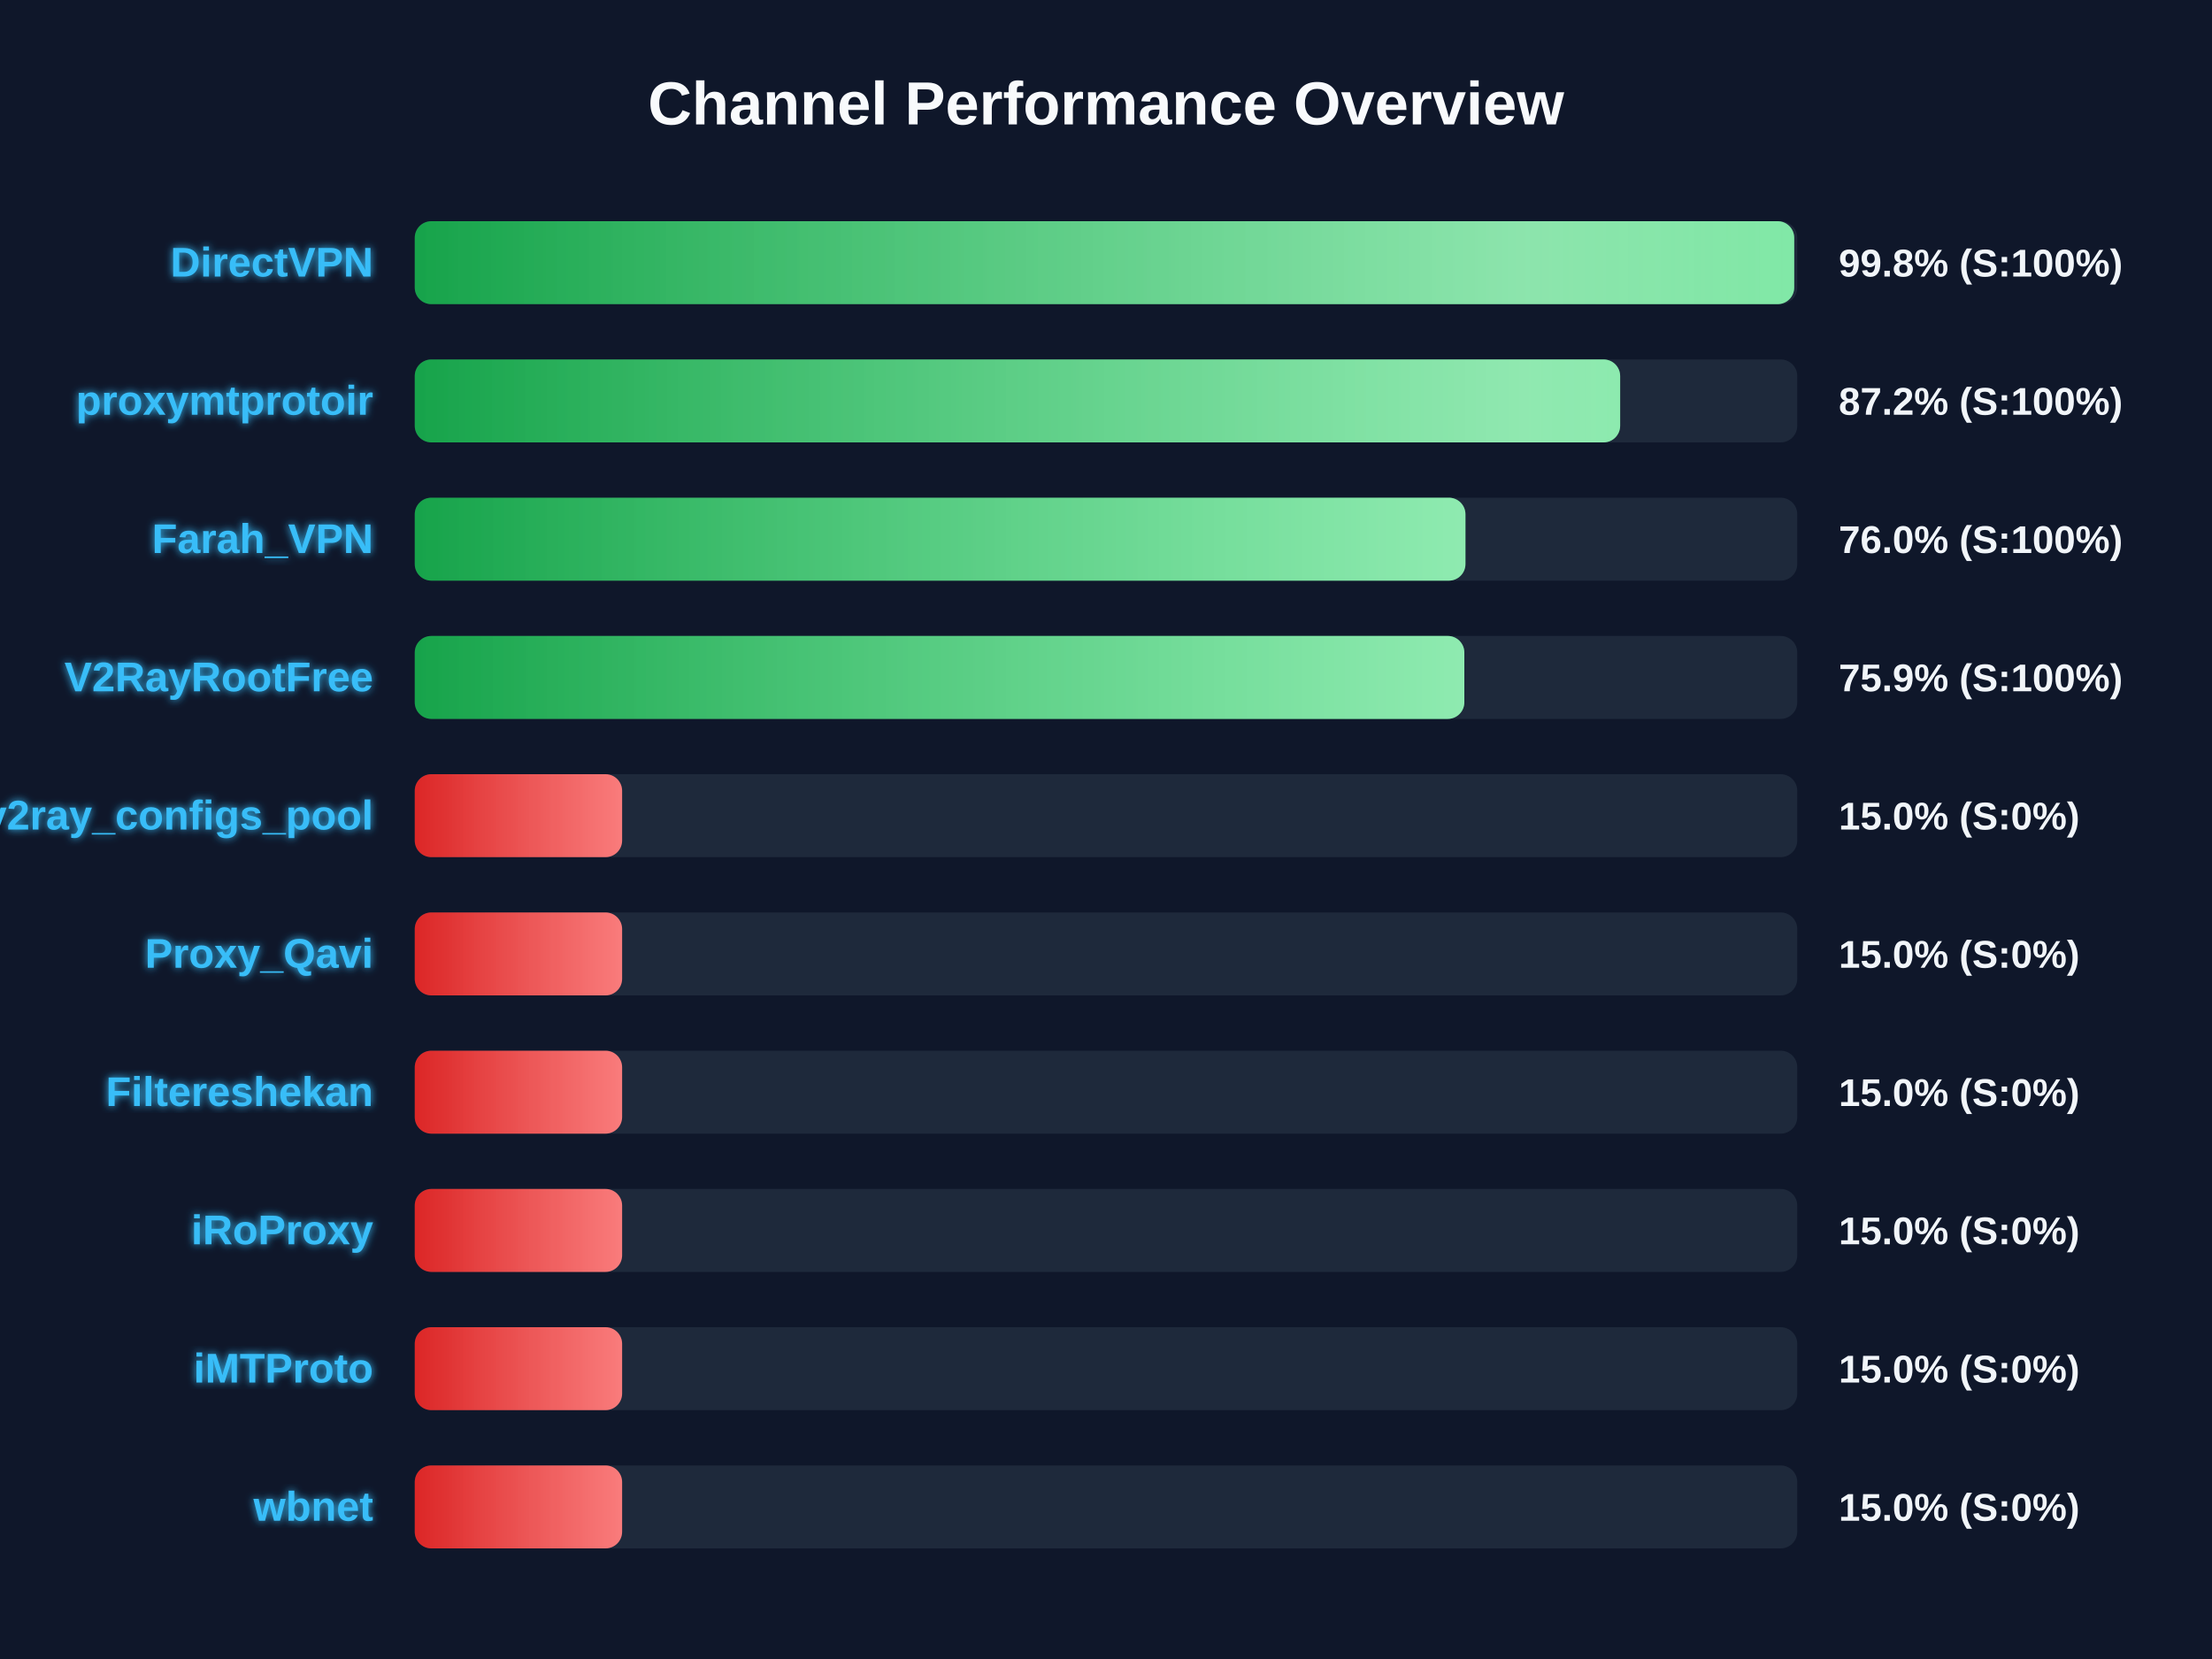
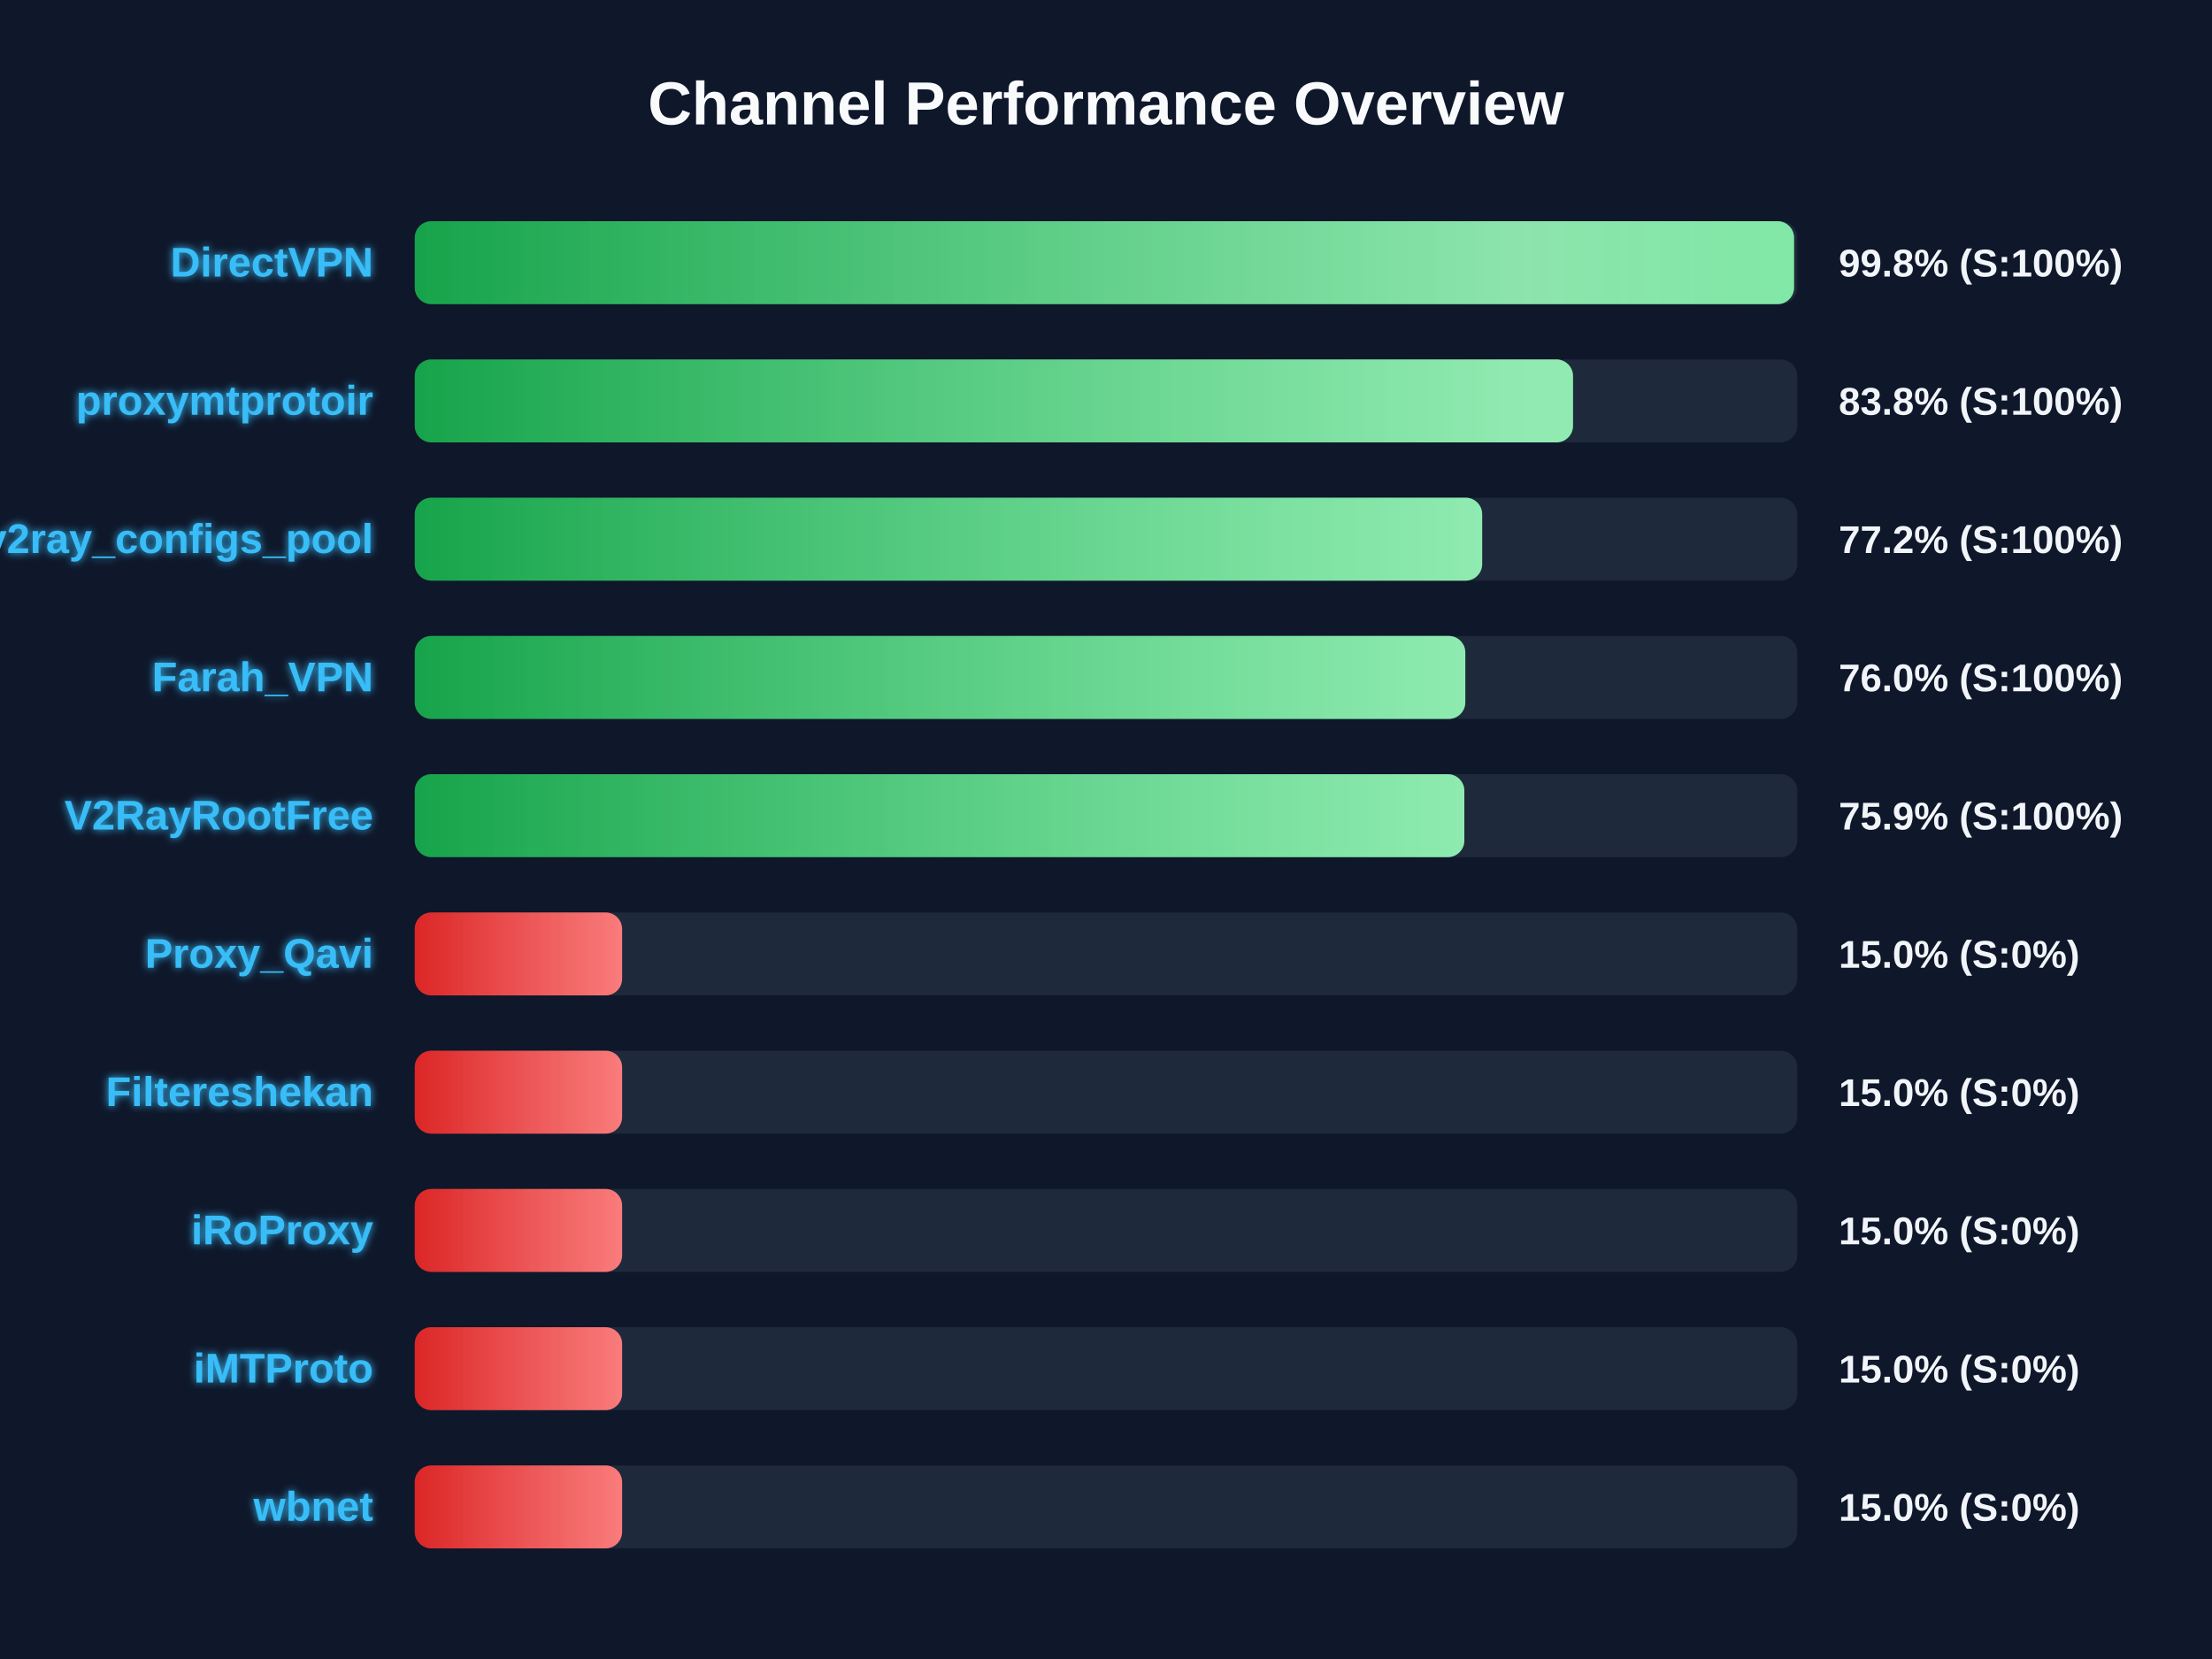
<svg xmlns="http://www.w3.org/2000/svg" width="800" height="600" version="1.1">
  <defs>
    <linearGradient id="grad-green" x1="0%" y1="0%" x2="100%" y2="0%">
      <stop offset="0%" stop-color="#16a34a" />
      <stop offset="100%" stop-color="#4ade80" />
    </linearGradient>
    <linearGradient id="grad-yellow" x1="0%" y1="0%" x2="100%" y2="0%">
      <stop offset="0%" stop-color="#ca8a04" />
      <stop offset="100%" stop-color="#fde047" />
    </linearGradient>
    <linearGradient id="grad-red" x1="0%" y1="0%" x2="100%" y2="0%">
      <stop offset="0%" stop-color="#dc2626" />
      <stop offset="100%" stop-color="#f87171" />
    </linearGradient>
    <linearGradient id="shimmer" x1="0%" y1="0%" x2="100%" y2="0%">
      <stop offset="0%" stop-color="rgba(255,255,255,0)" />
      <stop offset="50%" stop-color="rgba(255,255,255,0.4)" />
      <stop offset="100%" stop-color="rgba(255,255,255,0)" />
    </linearGradient>
    <filter id="glow" x="-20%" y="-20%" width="140%" height="140%">
      <feGaussianBlur stdDeviation="1.5" result="blur" />
      <feComposite in="SourceGraphic" in2="blur" operator="over" />
    </filter>
  </defs>
  <style>
        .bg-rect { fill: #0f172a; }
        .title { font: bold 22px 'Segoe UI', Arial, sans-serif; fill: #f8fafc; }
        .row { font: bold 15px 'Segoe UI', Arial, sans-serif; fill: #38bdf8; filter: url(#glow); }
        .score { font: bold 14px 'Segoe UI', Arial, sans-serif; fill: #f1f5f9; }
        @keyframes shimmer-anim {
            0% { transform: translateX(-100%); }
            100% { transform: translateX(200%); }
        }
        .shimmer-rect {
            animation: shimmer-anim 2.5s infinite linear;
        }
    </style>
  <rect width="100%" height="100%" class="bg-rect" />
  <text x="400" y="45" text-anchor="middle" class="title">Channel Performance Overview</text>
  <rect x="150" y="80" width="500" height="30" fill="#1e293b" rx="6" />
  <clipPath id="clip-0">
-     <rect x="150" y="80" width="498.9" height="30" rx="6" />
+     <rect x="150" y="80" width="498.85" height="30" rx="6" />
  </clipPath>
-   <rect x="150" y="80" width="498.9" height="30" fill="url(#grad-green)" rx="6" />
+   <rect x="150" y="80" width="498.85" height="30" fill="url(#grad-green)" rx="6" />
  <g clip-path="url(#clip-0)">
    <rect x="150" y="80" width="100%" height="30" fill="url(#shimmer)" class="shimmer-rect" />
  </g>
  <text x="135" y="100" text-anchor="end" class="row">DirectVPN</text>
  <text x="665" y="100" text-anchor="start" class="score">99.8% (S:100%)</text>
  <rect x="150" y="130" width="500" height="30" fill="#1e293b" rx="6" />
  <clipPath id="clip-1">
-     <rect x="150" y="130" width="435.95" height="30" rx="6" />
+     <rect x="150" y="130" width="418.9" height="30" rx="6" />
  </clipPath>
-   <rect x="150" y="130" width="435.95" height="30" fill="url(#grad-green)" rx="6" />
+   <rect x="150" y="130" width="418.9" height="30" fill="url(#grad-green)" rx="6" />
  <g clip-path="url(#clip-1)">
    <rect x="150" y="130" width="100%" height="30" fill="url(#shimmer)" class="shimmer-rect" />
  </g>
  <text x="135" y="150" text-anchor="end" class="row">proxymtprotoir</text>
-   <text x="665" y="150" text-anchor="start" class="score">87.2% (S:100%)</text>
+   <text x="665" y="150" text-anchor="start" class="score">83.8% (S:100%)</text>
  <rect x="150" y="180" width="500" height="30" fill="#1e293b" rx="6" />
  <clipPath id="clip-2">
-     <rect x="150" y="180" width="380.0" height="30" rx="6" />
+     <rect x="150" y="180" width="386.05" height="30" rx="6" />
  </clipPath>
-   <rect x="150" y="180" width="380.0" height="30" fill="url(#grad-green)" rx="6" />
+   <rect x="150" y="180" width="386.05" height="30" fill="url(#grad-green)" rx="6" />
  <g clip-path="url(#clip-2)">
    <rect x="150" y="180" width="100%" height="30" fill="url(#shimmer)" class="shimmer-rect" />
  </g>
-   <text x="135" y="200" text-anchor="end" class="row">Farah_VPN</text>
-   <text x="665" y="200" text-anchor="start" class="score">76.0% (S:100%)</text>
+   <text x="135" y="200" text-anchor="end" class="row">v2ray_configs_pool</text>
+   <text x="665" y="200" text-anchor="start" class="score">77.2% (S:100%)</text>
  <rect x="150" y="230" width="500" height="30" fill="#1e293b" rx="6" />
  <clipPath id="clip-3">
-     <rect x="150" y="230" width="379.6" height="30" rx="6" />
+     <rect x="150" y="230" width="379.95" height="30" rx="6" />
  </clipPath>
-   <rect x="150" y="230" width="379.6" height="30" fill="url(#grad-green)" rx="6" />
+   <rect x="150" y="230" width="379.95" height="30" fill="url(#grad-green)" rx="6" />
  <g clip-path="url(#clip-3)">
    <rect x="150" y="230" width="100%" height="30" fill="url(#shimmer)" class="shimmer-rect" />
  </g>
-   <text x="135" y="250" text-anchor="end" class="row">V2RayRootFree</text>
-   <text x="665" y="250" text-anchor="start" class="score">75.9% (S:100%)</text>
+   <text x="135" y="250" text-anchor="end" class="row">Farah_VPN</text>
+   <text x="665" y="250" text-anchor="start" class="score">76.0% (S:100%)</text>
  <rect x="150" y="280" width="500" height="30" fill="#1e293b" rx="6" />
  <clipPath id="clip-4">
-     <rect x="150" y="280" width="75.0" height="30" rx="6" />
+     <rect x="150" y="280" width="379.6" height="30" rx="6" />
  </clipPath>
-   <rect x="150" y="280" width="75.0" height="30" fill="url(#grad-red)" rx="6" />
+   <rect x="150" y="280" width="379.6" height="30" fill="url(#grad-green)" rx="6" />
  <g clip-path="url(#clip-4)">
    <rect x="150" y="280" width="100%" height="30" fill="url(#shimmer)" class="shimmer-rect" />
  </g>
-   <text x="135" y="300" text-anchor="end" class="row">v2ray_configs_pool</text>
-   <text x="665" y="300" text-anchor="start" class="score">15.0% (S:0%)</text>
+   <text x="135" y="300" text-anchor="end" class="row">V2RayRootFree</text>
+   <text x="665" y="300" text-anchor="start" class="score">75.9% (S:100%)</text>
  <rect x="150" y="330" width="500" height="30" fill="#1e293b" rx="6" />
  <clipPath id="clip-5">
    <rect x="150" y="330" width="75.0" height="30" rx="6" />
  </clipPath>
  <rect x="150" y="330" width="75.0" height="30" fill="url(#grad-red)" rx="6" />
  <g clip-path="url(#clip-5)">
    <rect x="150" y="330" width="100%" height="30" fill="url(#shimmer)" class="shimmer-rect" />
  </g>
  <text x="135" y="350" text-anchor="end" class="row">Proxy_Qavi</text>
  <text x="665" y="350" text-anchor="start" class="score">15.0% (S:0%)</text>
  <rect x="150" y="380" width="500" height="30" fill="#1e293b" rx="6" />
  <clipPath id="clip-6">
    <rect x="150" y="380" width="75.0" height="30" rx="6" />
  </clipPath>
  <rect x="150" y="380" width="75.0" height="30" fill="url(#grad-red)" rx="6" />
  <g clip-path="url(#clip-6)">
    <rect x="150" y="380" width="100%" height="30" fill="url(#shimmer)" class="shimmer-rect" />
  </g>
  <text x="135" y="400" text-anchor="end" class="row">Filtereshekan</text>
  <text x="665" y="400" text-anchor="start" class="score">15.0% (S:0%)</text>
  <rect x="150" y="430" width="500" height="30" fill="#1e293b" rx="6" />
  <clipPath id="clip-7">
    <rect x="150" y="430" width="75.0" height="30" rx="6" />
  </clipPath>
  <rect x="150" y="430" width="75.0" height="30" fill="url(#grad-red)" rx="6" />
  <g clip-path="url(#clip-7)">
    <rect x="150" y="430" width="100%" height="30" fill="url(#shimmer)" class="shimmer-rect" />
  </g>
  <text x="135" y="450" text-anchor="end" class="row">iRoProxy</text>
  <text x="665" y="450" text-anchor="start" class="score">15.0% (S:0%)</text>
  <rect x="150" y="480" width="500" height="30" fill="#1e293b" rx="6" />
  <clipPath id="clip-8">
    <rect x="150" y="480" width="75.0" height="30" rx="6" />
  </clipPath>
  <rect x="150" y="480" width="75.0" height="30" fill="url(#grad-red)" rx="6" />
  <g clip-path="url(#clip-8)">
    <rect x="150" y="480" width="100%" height="30" fill="url(#shimmer)" class="shimmer-rect" />
  </g>
  <text x="135" y="500" text-anchor="end" class="row">iMTProto</text>
  <text x="665" y="500" text-anchor="start" class="score">15.0% (S:0%)</text>
  <rect x="150" y="530" width="500" height="30" fill="#1e293b" rx="6" />
  <clipPath id="clip-9">
    <rect x="150" y="530" width="75.0" height="30" rx="6" />
  </clipPath>
  <rect x="150" y="530" width="75.0" height="30" fill="url(#grad-red)" rx="6" />
  <g clip-path="url(#clip-9)">
    <rect x="150" y="530" width="100%" height="30" fill="url(#shimmer)" class="shimmer-rect" />
  </g>
  <text x="135" y="550" text-anchor="end" class="row">wbnet</text>
  <text x="665" y="550" text-anchor="start" class="score">15.0% (S:0%)</text>
</svg>
